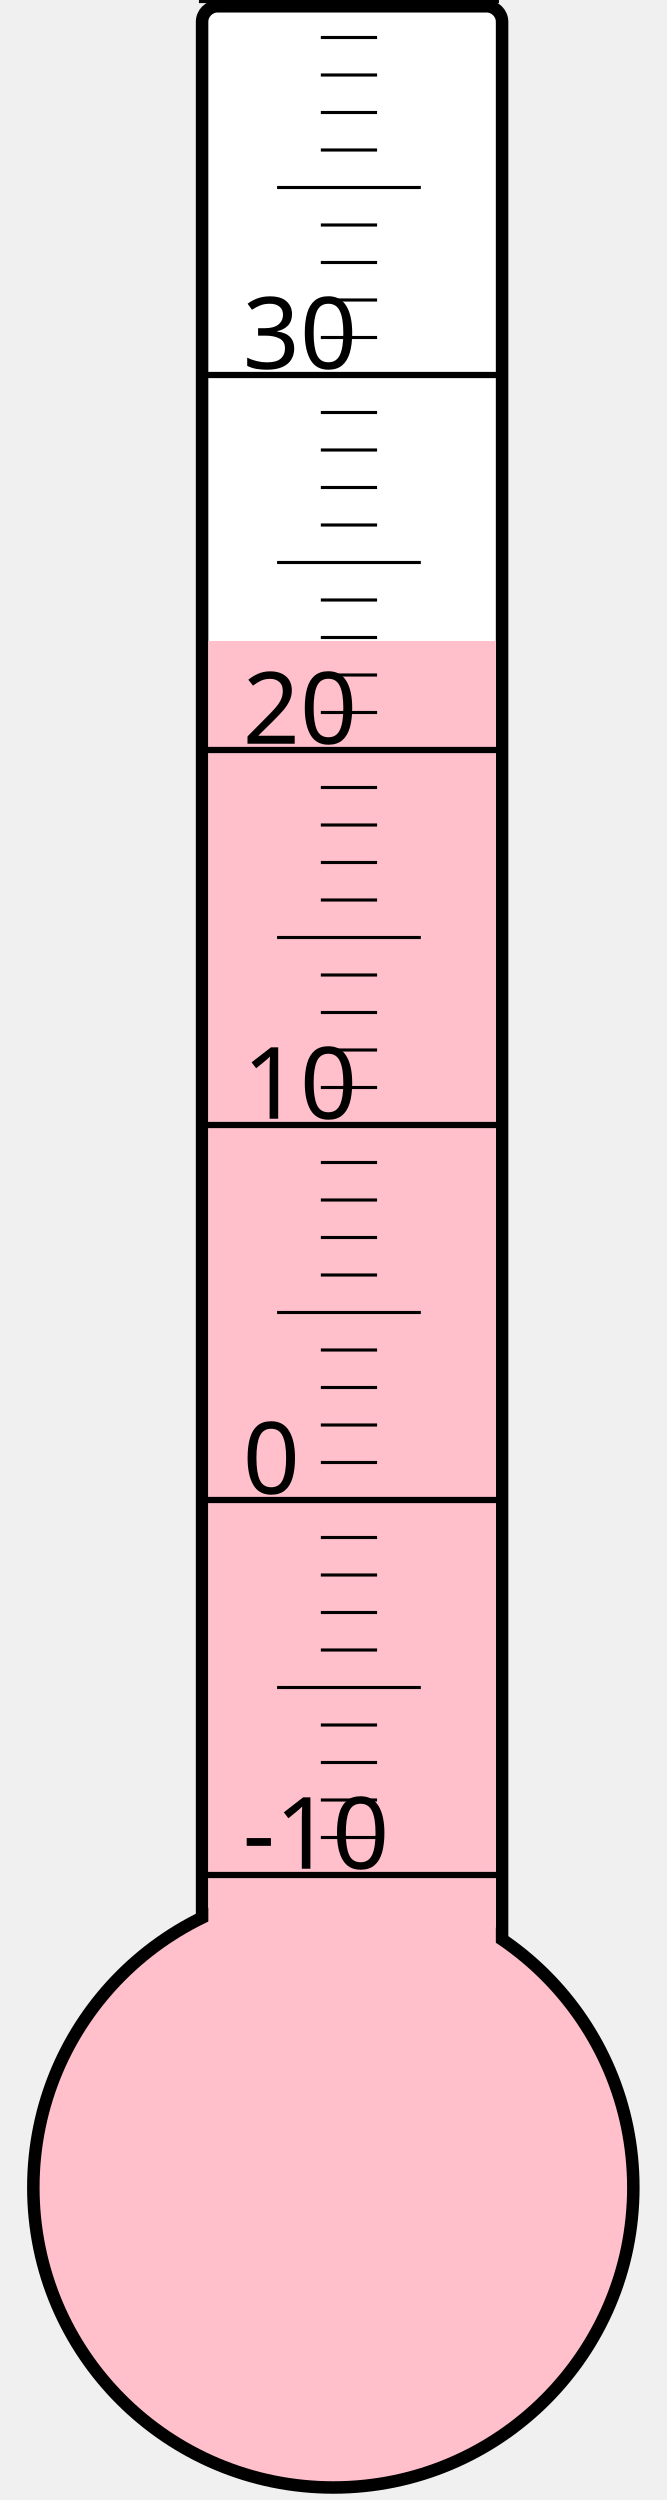
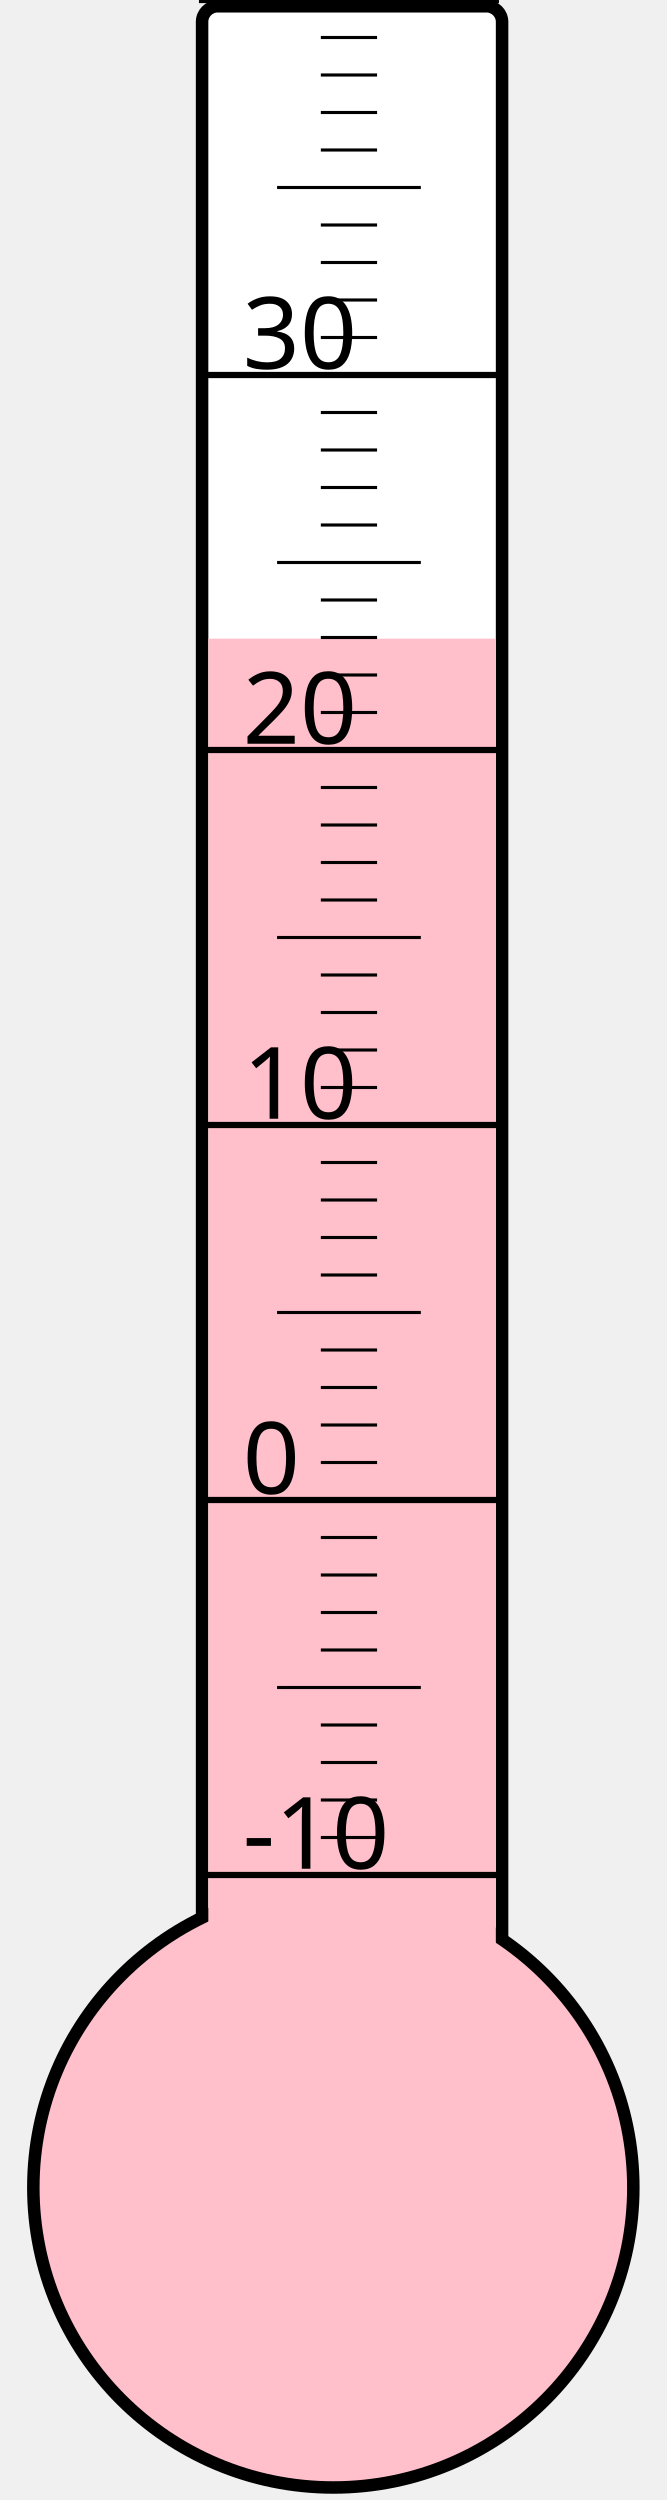
<svg xmlns="http://www.w3.org/2000/svg" width="40px" height="150px" viewBox="0 0 200 800">
  <rect width="200" height="800" x="0" y="0" style="fill: #ffffeb; fill-opacity: 0;" />
  <rect width="96" height="680" x="58" y="2" rx="5" ry="5" style="fill: white; fill-opacity: 1; stroke: black; stroke-width: 4;" />
  <circle cx="100" cy="700" r="96" style="fill: pink; stroke: black; stroke-width: 4;" />
-   <rect width="92" height="494.875" x="60" y="205.125" style="fill: pink; fill-opacity: 1; stroke-width: 0;" />
+   <rect width="92" height="495.625" x="60" y="204.375" style="fill: pink; fill-opacity: 1; stroke-width: 0;" />
  <text x="71" y="598" style="font-family: sans-serif; font-size: 24pt;">-10</text>
  <text x="71" y="478" style="font-family: sans-serif; font-size: 24pt;">0</text>
  <text x="71" y="358" style="font-family: sans-serif; font-size: 24pt;">10</text>
  <text x="71" y="238" style="font-family: sans-serif; font-size: 24pt;">20</text>
  <text x="71" y="118" style="font-family: sans-serif; font-size: 24pt;">30</text>
  <g style="stroke: black;">
    <line x1="57" y1="600" x2="153" y2="600" style="stroke-width: 2;" />
    <line x1="96" y1="588" x2="114" y2="588" style="stroke-width: 1;" />
    <line x1="96" y1="576" x2="114" y2="576" style="stroke-width: 1;" />
    <line x1="96" y1="564" x2="114" y2="564" style="stroke-width: 1;" />
    <line x1="96" y1="552" x2="114" y2="552" style="stroke-width: 1;" />
    <line x1="82" y1="540" x2="128" y2="540" style="stroke-width: 1;" />
    <line x1="96" y1="528" x2="114" y2="528" style="stroke-width: 1;" />
    <line x1="96" y1="516" x2="114" y2="516" style="stroke-width: 1;" />
    <line x1="96" y1="504" x2="114" y2="504" style="stroke-width: 1;" />
    <line x1="96" y1="492" x2="114" y2="492" style="stroke-width: 1;" />
    <line x1="57" y1="480" x2="153" y2="480" style="stroke-width: 2;" />
    <line x1="96" y1="468" x2="114" y2="468" style="stroke-width: 1;" />
    <line x1="96" y1="456" x2="114" y2="456" style="stroke-width: 1;" />
    <line x1="96" y1="444" x2="114" y2="444" style="stroke-width: 1;" />
    <line x1="96" y1="432" x2="114" y2="432" style="stroke-width: 1;" />
    <line x1="82" y1="420" x2="128" y2="420" style="stroke-width: 1;" />
    <line x1="96" y1="408" x2="114" y2="408" style="stroke-width: 1;" />
    <line x1="96" y1="396" x2="114" y2="396" style="stroke-width: 1;" />
    <line x1="96" y1="384" x2="114" y2="384" style="stroke-width: 1;" />
    <line x1="96" y1="372" x2="114" y2="372" style="stroke-width: 1;" />
    <line x1="57" y1="360" x2="153" y2="360" style="stroke-width: 2;" />
    <line x1="96" y1="348" x2="114" y2="348" style="stroke-width: 1;" />
    <line x1="96" y1="336" x2="114" y2="336" style="stroke-width: 1;" />
    <line x1="96" y1="324" x2="114" y2="324" style="stroke-width: 1;" />
    <line x1="96" y1="312" x2="114" y2="312" style="stroke-width: 1;" />
    <line x1="82" y1="300" x2="128" y2="300" style="stroke-width: 1;" />
    <line x1="96" y1="288" x2="114" y2="288" style="stroke-width: 1;" />
    <line x1="96" y1="276" x2="114" y2="276" style="stroke-width: 1;" />
    <line x1="96" y1="264" x2="114" y2="264" style="stroke-width: 1;" />
    <line x1="96" y1="252" x2="114" y2="252" style="stroke-width: 1;" />
    <line x1="57" y1="240" x2="153" y2="240" style="stroke-width: 2;" />
    <line x1="96" y1="228" x2="114" y2="228" style="stroke-width: 1;" />
    <line x1="96" y1="216" x2="114" y2="216" style="stroke-width: 1;" />
    <line x1="96" y1="204" x2="114" y2="204" style="stroke-width: 1;" />
    <line x1="96" y1="192" x2="114" y2="192" style="stroke-width: 1;" />
    <line x1="82" y1="180" x2="128" y2="180" style="stroke-width: 1;" />
    <line x1="96" y1="168" x2="114" y2="168" style="stroke-width: 1;" />
    <line x1="96" y1="156" x2="114" y2="156" style="stroke-width: 1;" />
    <line x1="96" y1="144" x2="114" y2="144" style="stroke-width: 1;" />
    <line x1="96" y1="132" x2="114" y2="132" style="stroke-width: 1;" />
    <line x1="57" y1="120" x2="153" y2="120" style="stroke-width: 2;" />
    <line x1="96" y1="108" x2="114" y2="108" style="stroke-width: 1;" />
    <line x1="96" y1="96" x2="114" y2="96" style="stroke-width: 1;" />
    <line x1="96" y1="84" x2="114" y2="84" style="stroke-width: 1;" />
    <line x1="96" y1="72" x2="114" y2="72" style="stroke-width: 1;" />
    <line x1="82" y1="60" x2="128" y2="60" style="stroke-width: 1;" />
    <line x1="96" y1="48" x2="114" y2="48" style="stroke-width: 1;" />
    <line x1="96" y1="36" x2="114" y2="36" style="stroke-width: 1;" />
    <line x1="96" y1="24" x2="114" y2="24" style="stroke-width: 1;" />
    <line x1="96" y1="12" x2="114" y2="12" style="stroke-width: 1;" />
    <line x1="57" y1="0" x2="153" y2="0" style="stroke-width: 2;" />
  </g>
</svg>
